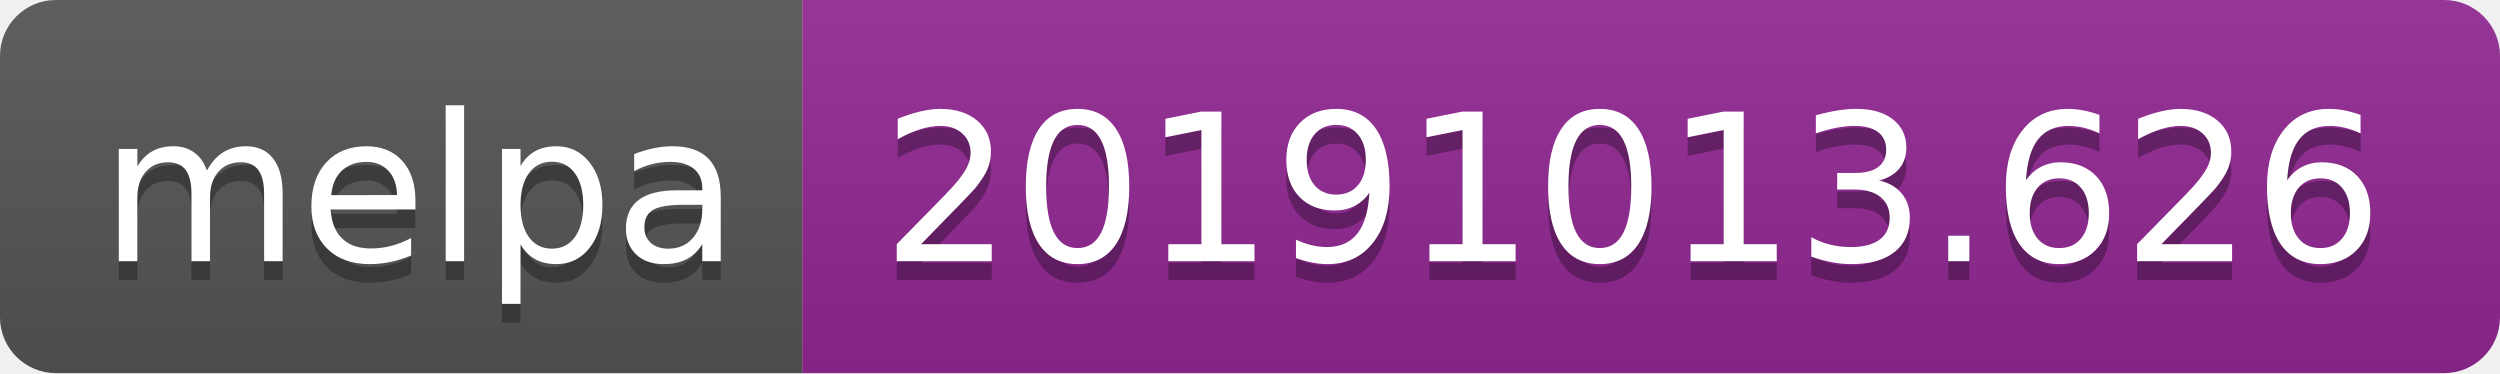
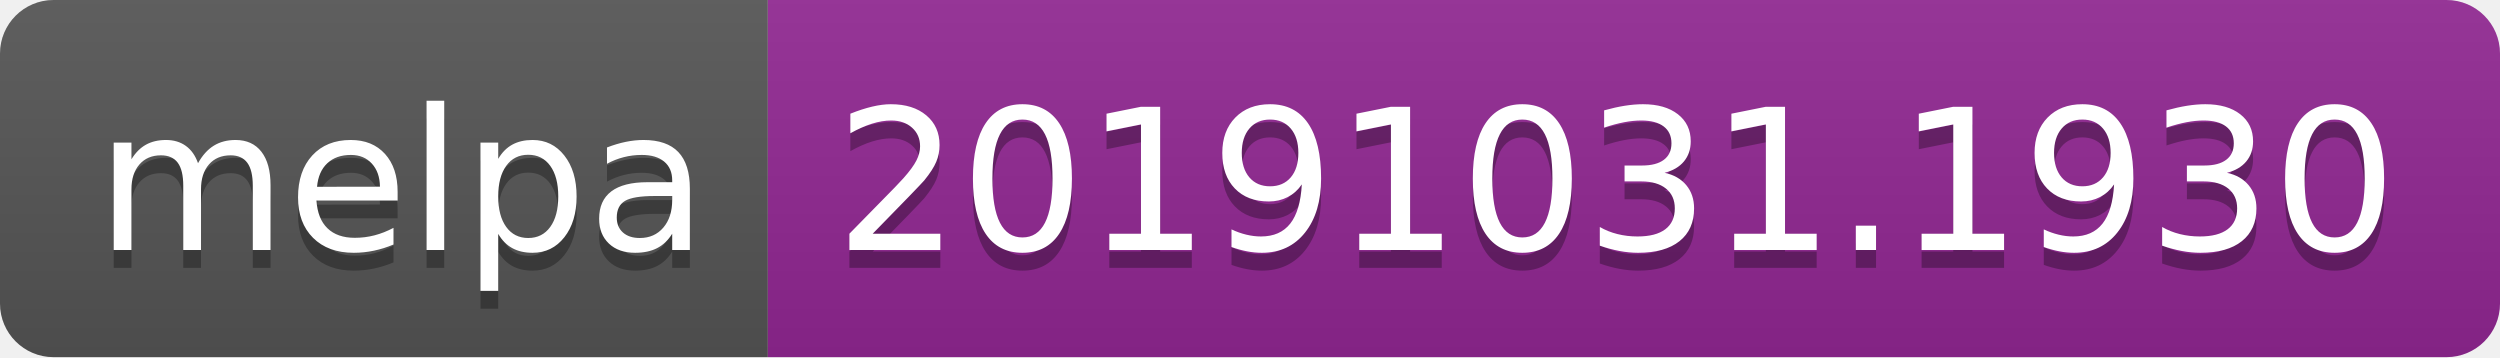
- <svg xmlns="http://www.w3.org/2000/svg" width="134" height="20">
+ <svg xmlns="http://www.w3.org/2000/svg" width="140" height="20">
  <linearGradient id="b" x2="0" y2="100%">
    <stop offset="0" stop-color="#bbb" stop-opacity=".1" />
    <stop offset="1" stop-opacity=".1" />
  </linearGradient>
  <clipPath id="a">
-     <rect width="134" height="20" rx="3" fill="#fff" />
+     <rect width="140" height="20" rx="3" fill="#fff" />
  </clipPath>
  <g clip-path="url(#a)">
    <path fill="#555" d="M0 0h43v20H0z" />
-     <path fill="#922793" d="M43 0h91v20H43z" />
-     <path fill="url(#b)" d="M0 0h134v20H0z" />
+     <path fill="#922793" d="M43 0h97v20H43z" />
+     <path fill="url(#b)" d="M0 0h140v20H0z" />
  </g>
  <g fill="#fff" text-anchor="middle" font-family="DejaVu Sans,Verdana,Geneva,sans-serif" font-size="110">
    <text x="225" y="150" fill="#010101" fill-opacity=".3" transform="scale(.1)" textLength="330">melpa</text>
    <text x="225" y="140" transform="scale(.1)" textLength="330">melpa</text>
-     <text x="875" y="150" fill="#010101" fill-opacity=".3" transform="scale(.1)" textLength="810">20191013.626</text>
-     <text x="875" y="140" transform="scale(.1)" textLength="810">20191013.626</text>
+     <text x="905" y="150" fill="#010101" fill-opacity=".3" transform="scale(.1)" textLength="870">20191031.1930</text>
+     <text x="905" y="140" transform="scale(.1)" textLength="870">20191031.1930</text>
  </g>
</svg>
